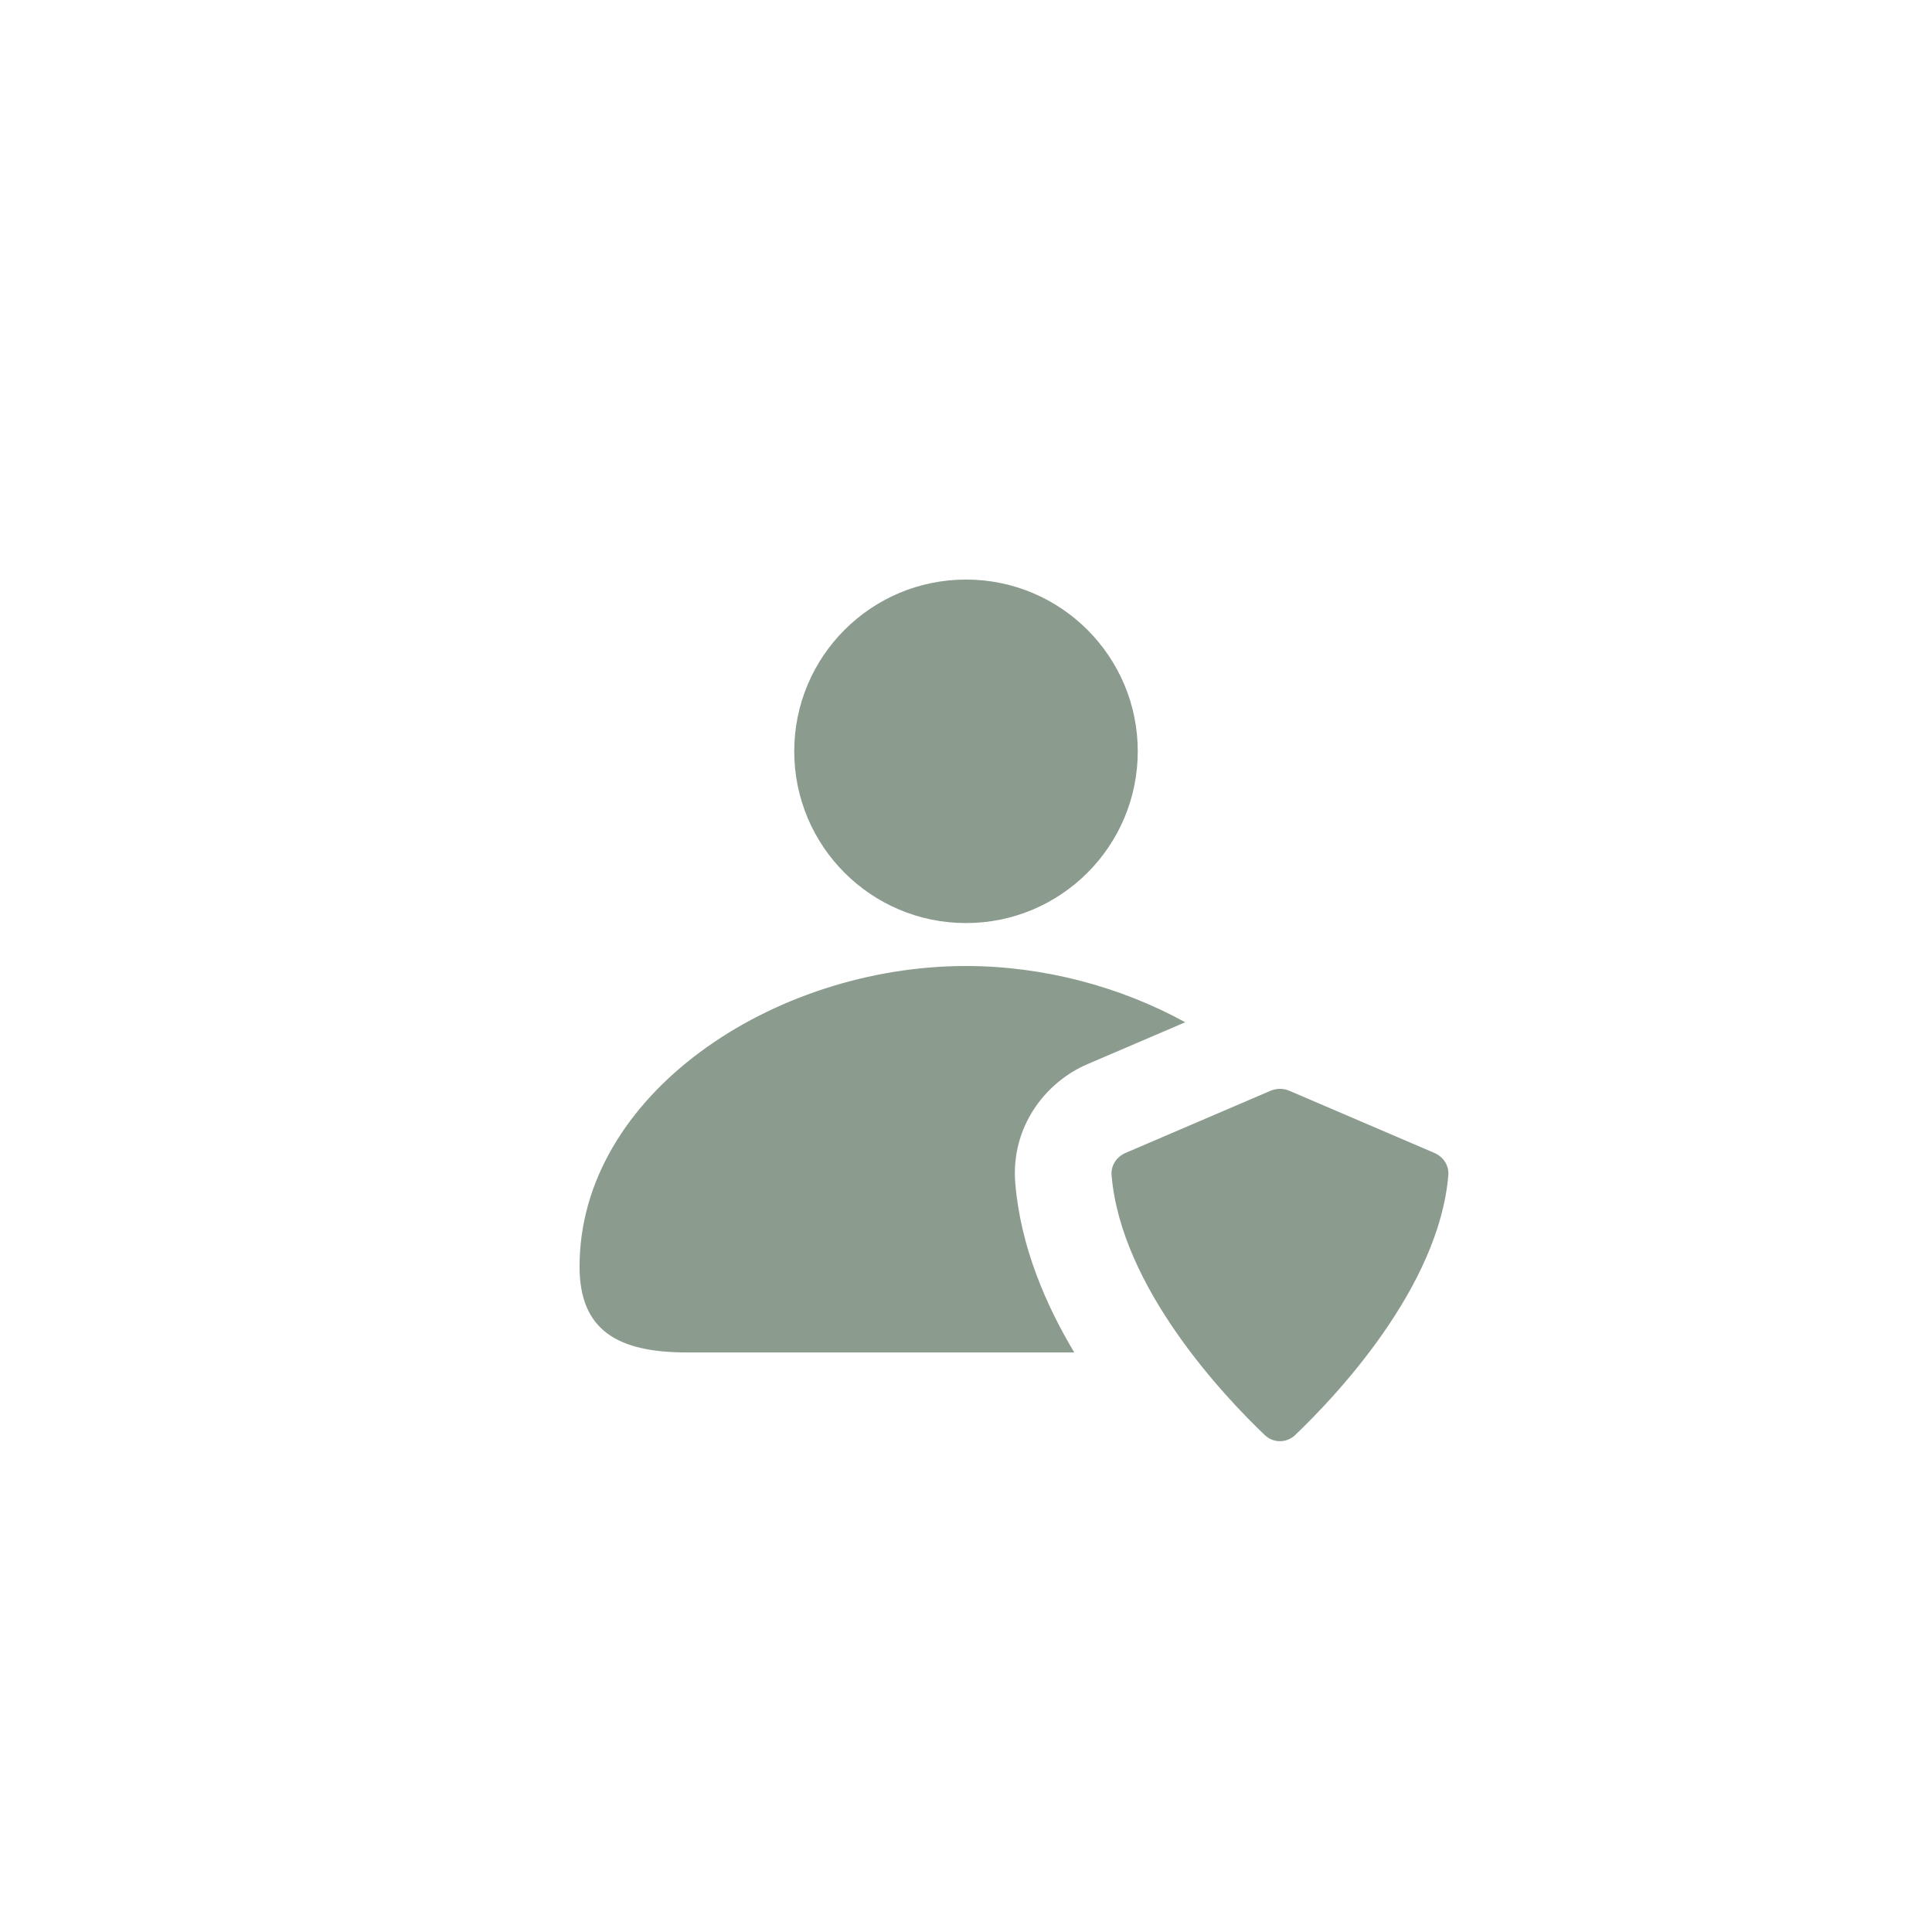
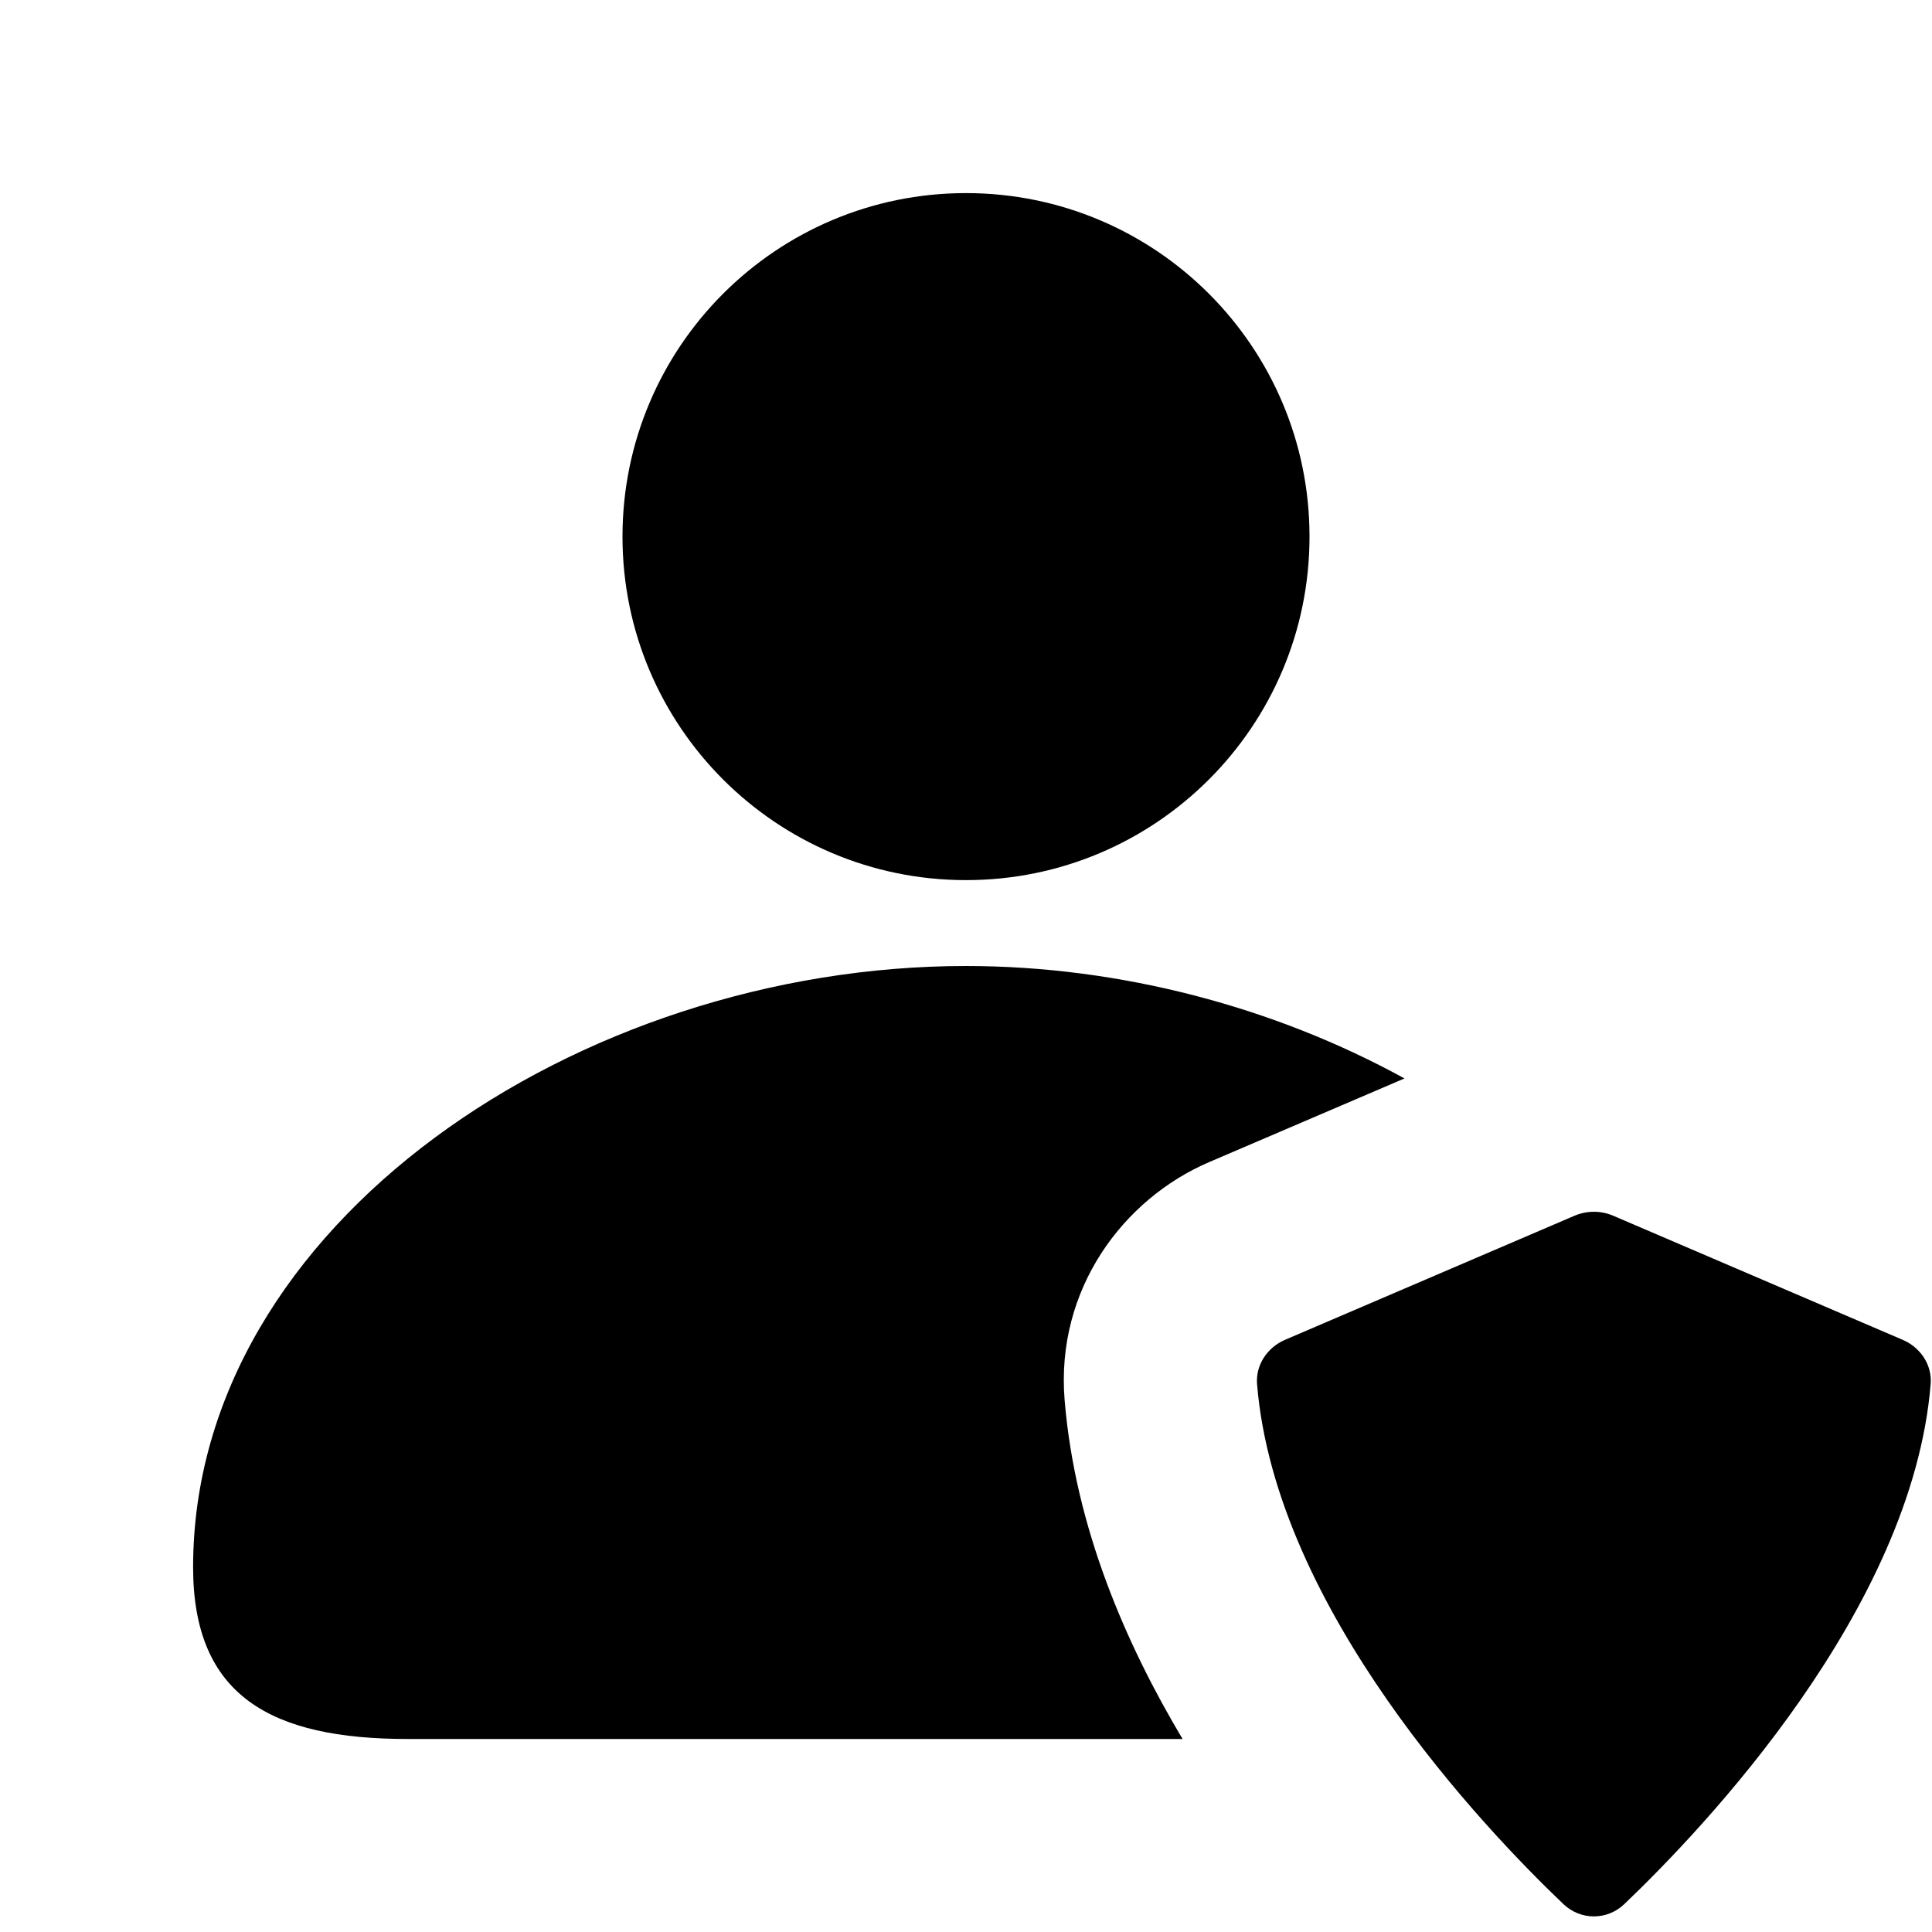
- <svg xmlns="http://www.w3.org/2000/svg" width="40" height="40" viewBox="0 0 40 40" fill="#8B9C8F">
-   <path d="M23.556 15.555C23.556 17.519 21.964 19.111 20 19.111C18.036 19.111 16.444 17.519 16.444 15.555C16.444 13.591 18.036 11.999 20 11.999C21.964 11.999 23.556 13.591 23.556 15.555Z" />
-   <path d="M21.02 24.494C21.129 25.815 21.657 27.023 22.241 28.001H14.222C12.806 28.001 11.999 27.557 11.999 26.223C11.999 22.667 16 20 19.999 20C21.597 20 23.196 20.426 24.539 21.165L22.515 22.032C21.63 22.411 20.926 23.344 21.02 24.494Z" />
-   <path d="M26.697 22.584L29.697 23.87C29.881 23.949 30.003 24.13 29.986 24.329C29.794 26.661 27.637 28.927 26.815 29.711C26.637 29.881 26.363 29.881 26.185 29.711C25.363 28.927 23.206 26.661 23.014 24.329C22.997 24.13 23.119 23.949 23.303 23.87L26.303 22.584C26.429 22.53 26.571 22.53 26.697 22.584Z" />
+ <svg xmlns="http://www.w3.org/2000/svg" version="1.1" id="Layer_1" x="0px" y="0px" viewBox="0 0 20 20" style="enable-background:new 0 0 20 20;" xml:space="preserve">
+   <path d="M13.556,5.555c0,1.964-1.592,3.556-3.556,3.556c-1.964,0-3.556-1.592-3.556-3.556c0-1.964,1.592-3.556,3.556-3.556  C11.964,1.999,13.556,3.591,13.556,5.555z" />
+   <path d="M11.021,14.494c0.109,1.322,0.637,2.53,1.221,3.508h-8.02c-1.416,0-2.223-0.444-2.223-1.778C1.999,12.667,6,10,9.999,10  c1.598,0,3.197,0.426,4.54,1.164l-2.024,0.867C11.63,12.411,10.926,13.344,11.021,14.494z" />
+   <path d="M16.697,12.584l3,1.286c0.184,0.079,0.306,0.26,0.289,0.459c-0.192,2.332-2.349,4.597-3.171,5.382  c-0.178,0.17-0.452,0.17-0.631,0c-0.822-0.784-2.979-3.05-3.171-5.382c-0.016-0.199,0.106-0.38,0.289-0.459l3-1.286  C16.429,12.531,16.571,12.531,16.697,12.584z" />
</svg>
